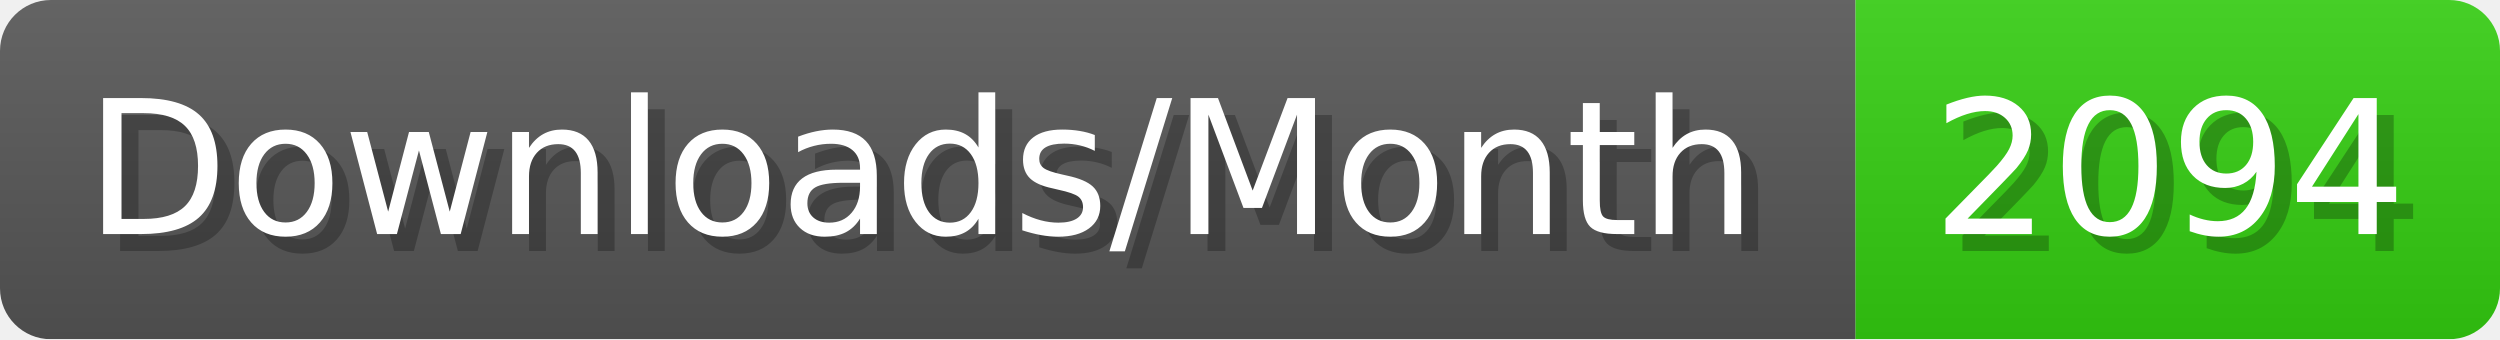
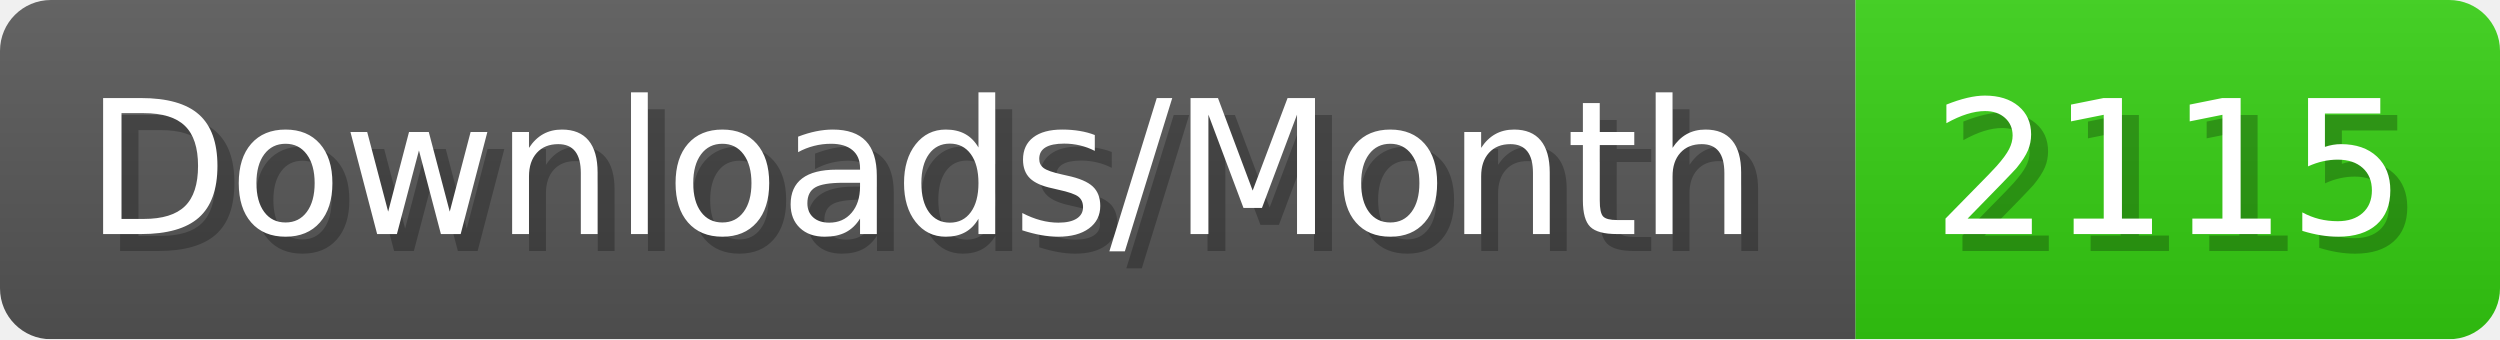
- <svg xmlns="http://www.w3.org/2000/svg" width="147.4" height="20" viewBox="0 0 1474 200" role="img" aria-label="Downloads/Month: 2094">
+ <svg xmlns="http://www.w3.org/2000/svg" width="147.4" height="20" viewBox="0 0 1474 200" role="img" aria-label="Downloads/Month: 2115">
  <linearGradient id="YlXUI" x2="0" y2="100%">
    <stop offset="0" stop-opacity=".1" stop-color="#EEE" />
    <stop offset="1" stop-opacity=".1" />
  </linearGradient>
  <mask id="JHhop">
    <rect width="1474" height="200" rx="30" fill="#FFF" />
  </mask>
  <g mask="url(#JHhop)">
    <rect width="1094" height="200" fill="#555" />
    <rect width="380" height="200" fill="#3C1" x="1094" />
    <rect width="1474" height="200" fill="url(#YlXUI)" />
  </g>
  <g aria-hidden="true" fill="#fff" text-anchor="start" font-family="Verdana,DejaVu Sans,sans-serif" font-size="110">
    <text x="60" y="148" textLength="994" fill="#000" opacity="0.25">Downloads/Month</text>
    <text x="50" y="138" textLength="994">Downloads/Month</text>
-     <text x="1149" y="148" textLength="280" fill="#000" opacity="0.25">2094</text>
-     <text x="1139" y="138" textLength="280">2094</text>
+     <text x="1149" y="148" textLength="280" fill="#000" opacity="0.25">2115</text>
+     <text x="1139" y="138" textLength="280">2115</text>
  </g>
</svg>
